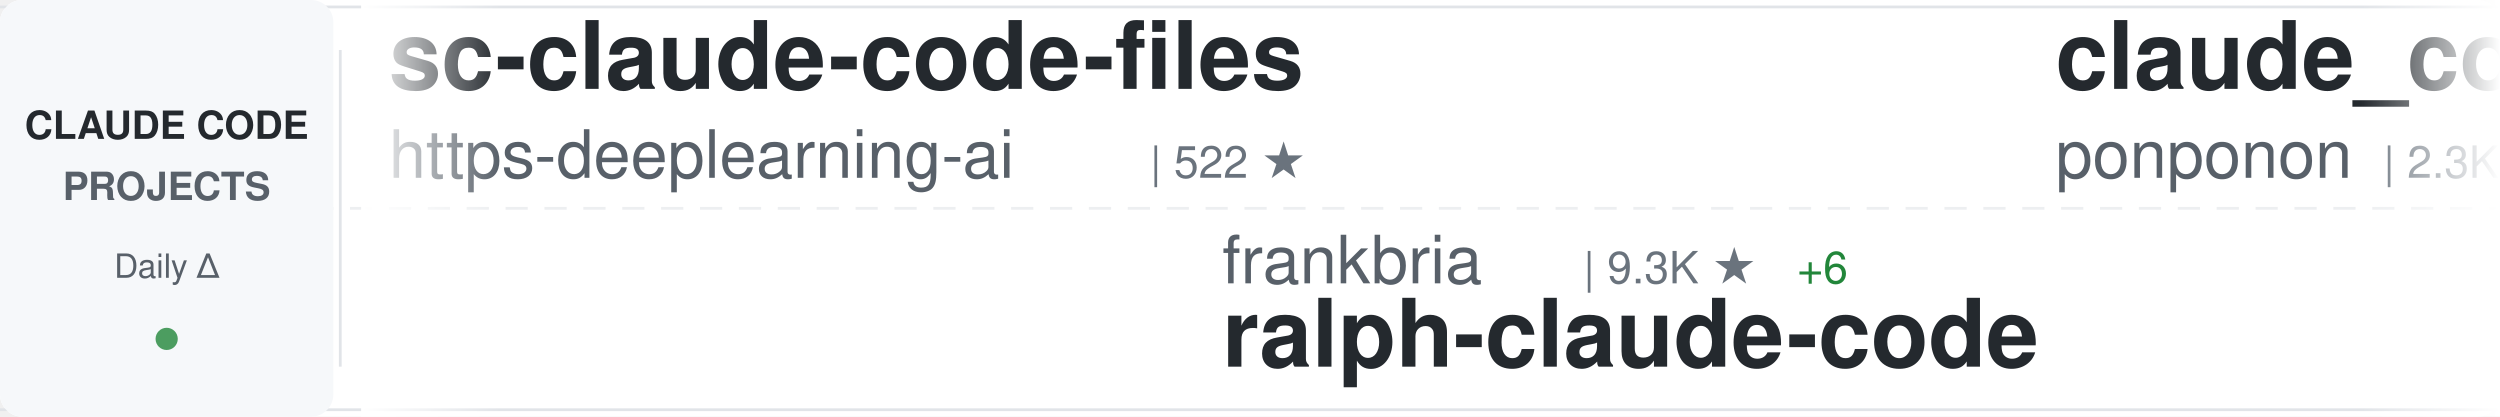
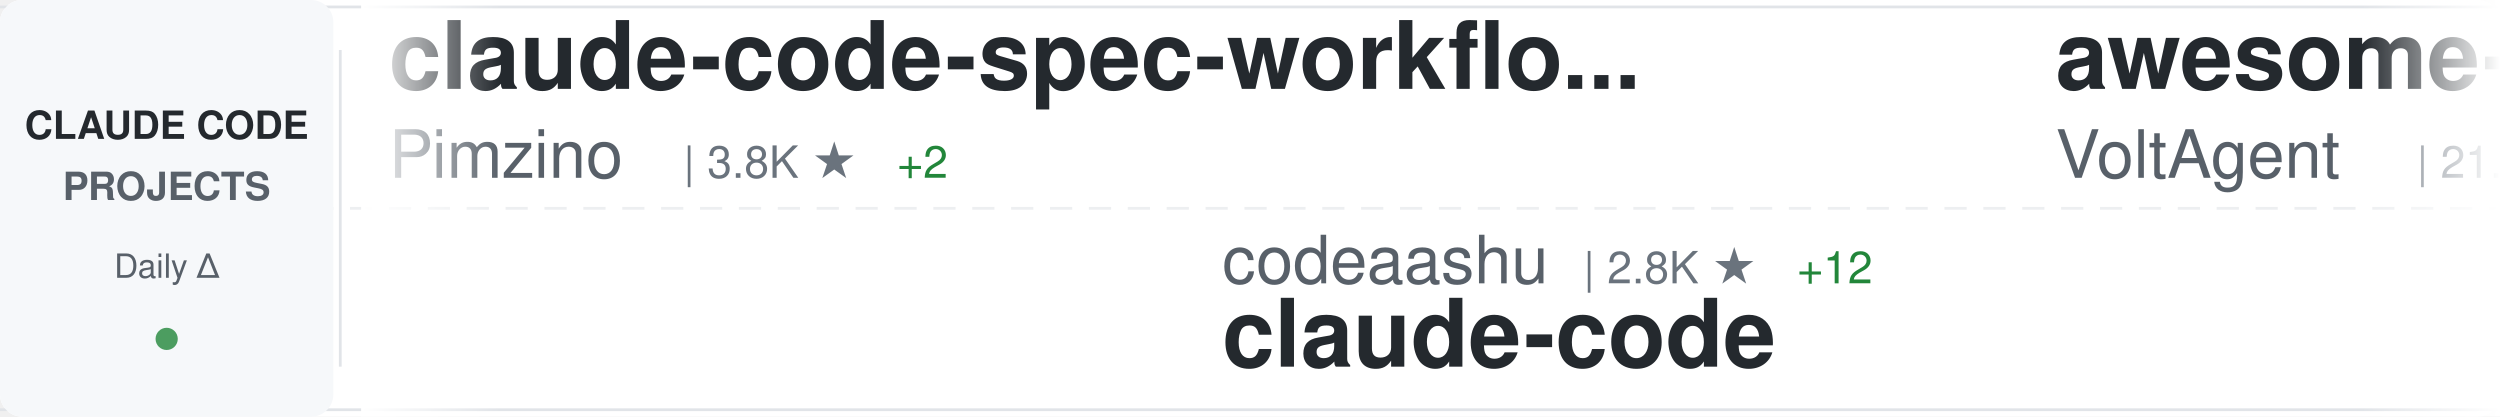
<svg xmlns="http://www.w3.org/2000/svg" width="900" height="150">
  <defs>
    <linearGradient id="awesomeLeftFade" x1="0%" y1="0%" x2="100%" y2="0%">
      <stop offset="0%" style="stop-color:#ffffff;stop-opacity:1" />
      <stop offset="100%" style="stop-color:#ffffff;stop-opacity:0" />
    </linearGradient>
    <linearGradient id="awesomeRightFade" x1="0%" y1="0%" x2="100%" y2="0%">
      <stop offset="0%" style="stop-color:#ffffff;stop-opacity:0" />
      <stop offset="100%" style="stop-color:#ffffff;stop-opacity:1" />
    </linearGradient>
  </defs>
  <rect width="900" height="150" fill="#ffffff" rx="8" />
  <rect x="0" y="2" width="900" height="1" fill="#e1e4e8" />
  <rect x="0" y="147" width="900" height="1" fill="#e1e4e8" />
  <line x1="0" y1="75" x2="900" y2="75" stroke="#e1e4e8" stroke-width="1" stroke-dasharray="8 6" opacity="0.6" />
  <rect x="0" y="0" width="120" height="150" fill="#f6f8fa" rx="8" />
  <text x="60" y="50" font-family="-apple-system, BlinkMacSystemFont, 'Segoe UI', Helvetica, Arial, sans-serif" font-size="14" font-weight="600" fill="#24292e" text-anchor="middle">CLAUDE CODE</text>
  <text x="60" y="72" font-family="-apple-system, BlinkMacSystemFont, 'Segoe UI', Helvetica, Arial, sans-serif" font-size="14" font-weight="600" fill="#586069" text-anchor="middle">PROJECTS</text>
  <text x="60" y="100" font-family="-apple-system, BlinkMacSystemFont, 'Segoe UI', Helvetica, Arial, sans-serif" font-size="12" font-weight="500" fill="#586069" text-anchor="middle">Daily Δ</text>
  <circle cx="60" cy="122" r="4" fill="#22863a" opacity="0.8" />
  <rect x="122" y="18" width="1" height="114" fill="#e1e4e8" />
  <clipPath id="awesomeTickerClip">
    <rect x="130" y="0" width="770" height="150" />
  </clipPath>
  <g clip-path="url(#awesomeTickerClip)">
    <g id="awesomeTickerItems">
      <animateTransform attributeName="transform" attributeType="XML" type="translate" from="0 0" to="-3000 0" dur="54s" repeatCount="indefinite" />
      <g transform="translate(0, 0)">
-         <text x="140" y="32" font-family="-apple-system, BlinkMacSystemFont, 'Segoe UI', Helvetica, Arial, sans-serif" font-size="34" font-weight="600" fill="#24292e">sc-claude-code-files</text>
-         <text x="140" y="64" font-family="-apple-system, BlinkMacSystemFont, 'Segoe UI', Helvetica, Arial, sans-serif" font-size="24" font-weight="400" fill="#586069">https-deeplearning-ai</text>
-         <text x="414" y="64" font-family="-apple-system, BlinkMacSystemFont, 'Segoe UI', Helvetica, Arial, sans-serif" font-size="16" font-weight="500" fill="#6a737d">| 522 ★</text>
+         <text x="140" y="32" font-family="-apple-system, BlinkMacSystemFont, 'Segoe UI', Helvetica, Arial, sans-serif" font-size="34" font-weight="600" fill="#24292e">claude-code-spec-workflo...</text>
+         <text x="140" y="64" font-family="-apple-system, BlinkMacSystemFont, 'Segoe UI', Helvetica, Arial, sans-serif" font-size="24" font-weight="400" fill="#586069">Pimzino</text>
+         <text x="246" y="64" font-family="-apple-system, BlinkMacSystemFont, 'Segoe UI', Helvetica, Arial, sans-serif" font-size="16" font-weight="500" fill="#6a737d">| 3.8K ★</text>
+         <text x="323" y="64" font-family="-apple-system, BlinkMacSystemFont, 'Segoe UI', Helvetica, Arial, sans-serif" font-size="16" font-weight="500" fill="#22863a"> +2</text>
      </g>
      <g transform="translate(300, 0)">
-         <text x="140" y="102" font-family="-apple-system, BlinkMacSystemFont, 'Segoe UI', Helvetica, Arial, sans-serif" font-size="24" font-weight="400" fill="#586069">frankbria</text>
-         <text x="270" y="102" font-family="-apple-system, BlinkMacSystemFont, 'Segoe UI', Helvetica, Arial, sans-serif" font-size="16" font-weight="500" fill="#6a737d">| 9.3K ★</text>
-         <text x="347" y="102" font-family="-apple-system, BlinkMacSystemFont, 'Segoe UI', Helvetica, Arial, sans-serif" font-size="16" font-weight="500" fill="#22863a"> +6</text>
-         <text x="140" y="132" font-family="-apple-system, BlinkMacSystemFont, 'Segoe UI', Helvetica, Arial, sans-serif" font-size="34" font-weight="600" fill="#24292e">ralph-claude-code</text>
+         <text x="140" y="102" font-family="-apple-system, BlinkMacSystemFont, 'Segoe UI', Helvetica, Arial, sans-serif" font-size="24" font-weight="400" fill="#586069">codeaashu</text>
+         <text x="270" y="102" font-family="-apple-system, BlinkMacSystemFont, 'Segoe UI', Helvetica, Arial, sans-serif" font-size="16" font-weight="500" fill="#6a737d">| 2.8K ★</text>
+         <text x="347" y="102" font-family="-apple-system, BlinkMacSystemFont, 'Segoe UI', Helvetica, Arial, sans-serif" font-size="16" font-weight="500" fill="#22863a"> +12</text>
+         <text x="140" y="132" font-family="-apple-system, BlinkMacSystemFont, 'Segoe UI', Helvetica, Arial, sans-serif" font-size="34" font-weight="600" fill="#24292e">claude-code</text>
      </g>
      <g transform="translate(600, 0)">
-         <text x="140" y="32" font-family="-apple-system, BlinkMacSystemFont, 'Segoe UI', Helvetica, Arial, sans-serif" font-size="34" font-weight="600" fill="#24292e">claude_code_src</text>
-         <text x="140" y="64" font-family="-apple-system, BlinkMacSystemFont, 'Segoe UI', Helvetica, Arial, sans-serif" font-size="24" font-weight="400" fill="#586069">ponponon</text>
-         <text x="258" y="64" font-family="-apple-system, BlinkMacSystemFont, 'Segoe UI', Helvetica, Arial, sans-serif" font-size="16" font-weight="500" fill="#6a737d">| 2.3K ★</text>
-         <text x="335" y="64" font-family="-apple-system, BlinkMacSystemFont, 'Segoe UI', Helvetica, Arial, sans-serif" font-size="16" font-weight="500" fill="#22863a"> +2</text>
+         <text x="140" y="32" font-family="-apple-system, BlinkMacSystemFont, 'Segoe UI', Helvetica, Arial, sans-serif" font-size="34" font-weight="600" fill="#24292e">awesome-claude-code-suba...</text>
+         <text x="140" y="64" font-family="-apple-system, BlinkMacSystemFont, 'Segoe UI', Helvetica, Arial, sans-serif" font-size="24" font-weight="400" fill="#586069">VoltAgent</text>
+         <text x="270" y="64" font-family="-apple-system, BlinkMacSystemFont, 'Segoe UI', Helvetica, Arial, sans-serif" font-size="16" font-weight="500" fill="#6a737d">| 21.2K ★</text>
+         <text x="356" y="64" font-family="-apple-system, BlinkMacSystemFont, 'Segoe UI', Helvetica, Arial, sans-serif" font-size="16" font-weight="500" fill="#22863a"> +65</text>
      </g>
      <g transform="translate(900, 0)">
-         <text x="140" y="102" font-family="-apple-system, BlinkMacSystemFont, 'Segoe UI', Helvetica, Arial, sans-serif" font-size="24" font-weight="400" fill="#586069">Onewon</text>
-         <text x="234" y="102" font-family="-apple-system, BlinkMacSystemFont, 'Segoe UI', Helvetica, Arial, sans-serif" font-size="16" font-weight="500" fill="#6a737d">| 181 ★</text>
+         <text x="140" y="102" font-family="-apple-system, BlinkMacSystemFont, 'Segoe UI', Helvetica, Arial, sans-serif" font-size="24" font-weight="400" fill="#586069">isboyjc</text>
+         <text x="246" y="102" font-family="-apple-system, BlinkMacSystemFont, 'Segoe UI', Helvetica, Arial, sans-serif" font-size="16" font-weight="500" fill="#6a737d">| 158 ★</text>
        <text x="140" y="132" font-family="-apple-system, BlinkMacSystemFont, 'Segoe UI', Helvetica, Arial, sans-serif" font-size="34" font-weight="600" fill="#24292e">claude-code</text>
      </g>
      <g transform="translate(1200, 0)">
-         <text x="140" y="32" font-family="-apple-system, BlinkMacSystemFont, 'Segoe UI', Helvetica, Arial, sans-serif" font-size="34" font-weight="600" fill="#24292e">claude-code-analysis</text>
-         <text x="140" y="64" font-family="-apple-system, BlinkMacSystemFont, 'Segoe UI', Helvetica, Arial, sans-serif" font-size="24" font-weight="400" fill="#586069">liuup</text>
-         <text x="222" y="64" font-family="-apple-system, BlinkMacSystemFont, 'Segoe UI', Helvetica, Arial, sans-serif" font-size="16" font-weight="500" fill="#6a737d">| 2.9K ★</text>
-         <text x="299" y="64" font-family="-apple-system, BlinkMacSystemFont, 'Segoe UI', Helvetica, Arial, sans-serif" font-size="16" font-weight="500" fill="#22863a"> +30</text>
+         <text x="140" y="32" font-family="-apple-system, BlinkMacSystemFont, 'Segoe UI', Helvetica, Arial, sans-serif" font-size="34" font-weight="600" fill="#24292e">claude-code-proxy</text>
+         <text x="140" y="64" font-family="-apple-system, BlinkMacSystemFont, 'Segoe UI', Helvetica, Arial, sans-serif" font-size="24" font-weight="400" fill="#586069">fuergaosi233</text>
+         <text x="306" y="64" font-family="-apple-system, BlinkMacSystemFont, 'Segoe UI', Helvetica, Arial, sans-serif" font-size="16" font-weight="500" fill="#6a737d">| 2.6K ★</text>
+         <text x="383" y="64" font-family="-apple-system, BlinkMacSystemFont, 'Segoe UI', Helvetica, Arial, sans-serif" font-size="16" font-weight="500" fill="#22863a"> +3</text>
      </g>
      <g transform="translate(1500, 0)">
-         <text x="140" y="102" font-family="-apple-system, BlinkMacSystemFont, 'Segoe UI', Helvetica, Arial, sans-serif" font-size="24" font-weight="400" fill="#586069">nicedreamzapp</text>
-         <text x="318" y="102" font-family="-apple-system, BlinkMacSystemFont, 'Segoe UI', Helvetica, Arial, sans-serif" font-size="16" font-weight="500" fill="#6a737d">| 2.7K ★</text>
-         <text x="395" y="102" font-family="-apple-system, BlinkMacSystemFont, 'Segoe UI', Helvetica, Arial, sans-serif" font-size="16" font-weight="500" fill="#22863a"> +3</text>
-         <text x="140" y="132" font-family="-apple-system, BlinkMacSystemFont, 'Segoe UI', Helvetica, Arial, sans-serif" font-size="34" font-weight="600" fill="#24292e">claude-code-local</text>
+         <text x="140" y="102" font-family="-apple-system, BlinkMacSystemFont, 'Segoe UI', Helvetica, Arial, sans-serif" font-size="24" font-weight="400" fill="#586069">Tinkeringg-Lab</text>
+         <text x="330" y="102" font-family="-apple-system, BlinkMacSystemFont, 'Segoe UI', Helvetica, Arial, sans-serif" font-size="16" font-weight="500" fill="#6a737d">| 205 ★</text>
+         <text x="140" y="132" font-family="-apple-system, BlinkMacSystemFont, 'Segoe UI', Helvetica, Arial, sans-serif" font-size="34" font-weight="600" fill="#24292e">claude-code</text>
      </g>
      <g transform="translate(1800, 0)">
-         <text x="140" y="32" font-family="-apple-system, BlinkMacSystemFont, 'Segoe UI', Helvetica, Arial, sans-serif" font-size="34" font-weight="600" fill="#24292e">claude-code-reverse</text>
-         <text x="140" y="64" font-family="-apple-system, BlinkMacSystemFont, 'Segoe UI', Helvetica, Arial, sans-serif" font-size="24" font-weight="400" fill="#586069">Yuyz0112</text>
-         <text x="258" y="64" font-family="-apple-system, BlinkMacSystemFont, 'Segoe UI', Helvetica, Arial, sans-serif" font-size="16" font-weight="500" fill="#6a737d">| 2.4K ★</text>
-         <text x="335" y="64" font-family="-apple-system, BlinkMacSystemFont, 'Segoe UI', Helvetica, Arial, sans-serif" font-size="16" font-weight="500" fill="#22863a"> +1</text>
+         <text x="140" y="32" font-family="-apple-system, BlinkMacSystemFont, 'Segoe UI', Helvetica, Arial, sans-serif" font-size="34" font-weight="600" fill="#24292e">claude-code</text>
+         <text x="140" y="64" font-family="-apple-system, BlinkMacSystemFont, 'Segoe UI', Helvetica, Arial, sans-serif" font-size="24" font-weight="400" fill="#586069">Onewon</text>
+         <text x="234" y="64" font-family="-apple-system, BlinkMacSystemFont, 'Segoe UI', Helvetica, Arial, sans-serif" font-size="16" font-weight="500" fill="#6a737d">| 181 ★</text>
      </g>
      <g transform="translate(2100, 0)">
-         <text x="140" y="102" font-family="-apple-system, BlinkMacSystemFont, 'Segoe UI', Helvetica, Arial, sans-serif" font-size="24" font-weight="400" fill="#586069">feiskyer</text>
-         <text x="258" y="102" font-family="-apple-system, BlinkMacSystemFont, 'Segoe UI', Helvetica, Arial, sans-serif" font-size="16" font-weight="500" fill="#6a737d">| 1.5K ★</text>
-         <text x="335" y="102" font-family="-apple-system, BlinkMacSystemFont, 'Segoe UI', Helvetica, Arial, sans-serif" font-size="16" font-weight="500" fill="#22863a"> +3</text>
-         <text x="140" y="132" font-family="-apple-system, BlinkMacSystemFont, 'Segoe UI', Helvetica, Arial, sans-serif" font-size="34" font-weight="600" fill="#24292e">claude-code-settings</text>
+         <text x="140" y="102" font-family="-apple-system, BlinkMacSystemFont, 'Segoe UI', Helvetica, Arial, sans-serif" font-size="24" font-weight="400" fill="#586069">affaan-m</text>
+         <text x="258" y="102" font-family="-apple-system, BlinkMacSystemFont, 'Segoe UI', Helvetica, Arial, sans-serif" font-size="16" font-weight="500" fill="#6a737d">| 207.0K ★</text>
+         <text x="353" y="102" font-family="-apple-system, BlinkMacSystemFont, 'Segoe UI', Helvetica, Arial, sans-serif" font-size="16" font-weight="500" fill="#22863a"> +1.6K</text>
+         <text x="140" y="132" font-family="-apple-system, BlinkMacSystemFont, 'Segoe UI', Helvetica, Arial, sans-serif" font-size="34" font-weight="600" fill="#24292e">ECC</text>
      </g>
      <g transform="translate(2400, 0)">
-         <text x="140" y="32" font-family="-apple-system, BlinkMacSystemFont, 'Segoe UI', Helvetica, Arial, sans-serif" font-size="34" font-weight="600" fill="#24292e">claude-code-workflows</text>
-         <text x="140" y="64" font-family="-apple-system, BlinkMacSystemFont, 'Segoe UI', Helvetica, Arial, sans-serif" font-size="24" font-weight="400" fill="#586069">OneRedOak</text>
-         <text x="270" y="64" font-family="-apple-system, BlinkMacSystemFont, 'Segoe UI', Helvetica, Arial, sans-serif" font-size="16" font-weight="500" fill="#6a737d">| 3.8K ★</text>
+         <text x="140" y="32" font-family="-apple-system, BlinkMacSystemFont, 'Segoe UI', Helvetica, Arial, sans-serif" font-size="34" font-weight="600" fill="#24292e">claude-code</text>
+         <text x="140" y="64" font-family="-apple-system, BlinkMacSystemFont, 'Segoe UI', Helvetica, Arial, sans-serif" font-size="24" font-weight="400" fill="#586069">alex000kim</text>
+         <text x="282" y="64" font-family="-apple-system, BlinkMacSystemFont, 'Segoe UI', Helvetica, Arial, sans-serif" font-size="16" font-weight="500" fill="#6a737d">| 227 ★</text>
      </g>
      <g transform="translate(2700, 0)">
-         <text x="140" y="102" font-family="-apple-system, BlinkMacSystemFont, 'Segoe UI', Helvetica, Arial, sans-serif" font-size="24" font-weight="400" fill="#586069">777genius</text>
-         <text x="270" y="102" font-family="-apple-system, BlinkMacSystemFont, 'Segoe UI', Helvetica, Arial, sans-serif" font-size="16" font-weight="500" fill="#6a737d">| 913 ★</text>
-         <text x="140" y="132" font-family="-apple-system, BlinkMacSystemFont, 'Segoe UI', Helvetica, Arial, sans-serif" font-size="34" font-weight="600" fill="#24292e">claude-code-source-code</text>
+         <text x="140" y="102" font-family="-apple-system, BlinkMacSystemFont, 'Segoe UI', Helvetica, Arial, sans-serif" font-size="24" font-weight="400" fill="#586069">lintsinghua</text>
+         <text x="294" y="102" font-family="-apple-system, BlinkMacSystemFont, 'Segoe UI', Helvetica, Arial, sans-serif" font-size="16" font-weight="500" fill="#6a737d">| 3.5K ★</text>
+         <text x="371" y="102" font-family="-apple-system, BlinkMacSystemFont, 'Segoe UI', Helvetica, Arial, sans-serif" font-size="16" font-weight="500" fill="#22863a"> +13</text>
+         <text x="140" y="132" font-family="-apple-system, BlinkMacSystemFont, 'Segoe UI', Helvetica, Arial, sans-serif" font-size="34" font-weight="600" fill="#24292e">claude-code-book</text>
      </g>
      <g transform="translate(3000, 0)">
-         <text x="140" y="32" font-family="-apple-system, BlinkMacSystemFont, 'Segoe UI', Helvetica, Arial, sans-serif" font-size="34" font-weight="600" fill="#24292e">sc-claude-code-files</text>
-         <text x="140" y="64" font-family="-apple-system, BlinkMacSystemFont, 'Segoe UI', Helvetica, Arial, sans-serif" font-size="24" font-weight="400" fill="#586069">https-deeplearning-ai</text>
-         <text x="414" y="64" font-family="-apple-system, BlinkMacSystemFont, 'Segoe UI', Helvetica, Arial, sans-serif" font-size="16" font-weight="500" fill="#6a737d">| 522 ★</text>
+         <text x="140" y="32" font-family="-apple-system, BlinkMacSystemFont, 'Segoe UI', Helvetica, Arial, sans-serif" font-size="34" font-weight="600" fill="#24292e">claude-code-spec-workflo...</text>
+         <text x="140" y="64" font-family="-apple-system, BlinkMacSystemFont, 'Segoe UI', Helvetica, Arial, sans-serif" font-size="24" font-weight="400" fill="#586069">Pimzino</text>
+         <text x="246" y="64" font-family="-apple-system, BlinkMacSystemFont, 'Segoe UI', Helvetica, Arial, sans-serif" font-size="16" font-weight="500" fill="#6a737d">| 3.8K ★</text>
+         <text x="323" y="64" font-family="-apple-system, BlinkMacSystemFont, 'Segoe UI', Helvetica, Arial, sans-serif" font-size="16" font-weight="500" fill="#22863a"> +2</text>
      </g>
      <g transform="translate(3300, 0)">
-         <text x="140" y="102" font-family="-apple-system, BlinkMacSystemFont, 'Segoe UI', Helvetica, Arial, sans-serif" font-size="24" font-weight="400" fill="#586069">frankbria</text>
-         <text x="270" y="102" font-family="-apple-system, BlinkMacSystemFont, 'Segoe UI', Helvetica, Arial, sans-serif" font-size="16" font-weight="500" fill="#6a737d">| 9.3K ★</text>
-         <text x="347" y="102" font-family="-apple-system, BlinkMacSystemFont, 'Segoe UI', Helvetica, Arial, sans-serif" font-size="16" font-weight="500" fill="#22863a"> +6</text>
-         <text x="140" y="132" font-family="-apple-system, BlinkMacSystemFont, 'Segoe UI', Helvetica, Arial, sans-serif" font-size="34" font-weight="600" fill="#24292e">ralph-claude-code</text>
+         <text x="140" y="102" font-family="-apple-system, BlinkMacSystemFont, 'Segoe UI', Helvetica, Arial, sans-serif" font-size="24" font-weight="400" fill="#586069">codeaashu</text>
+         <text x="270" y="102" font-family="-apple-system, BlinkMacSystemFont, 'Segoe UI', Helvetica, Arial, sans-serif" font-size="16" font-weight="500" fill="#6a737d">| 2.8K ★</text>
+         <text x="347" y="102" font-family="-apple-system, BlinkMacSystemFont, 'Segoe UI', Helvetica, Arial, sans-serif" font-size="16" font-weight="500" fill="#22863a"> +12</text>
+         <text x="140" y="132" font-family="-apple-system, BlinkMacSystemFont, 'Segoe UI', Helvetica, Arial, sans-serif" font-size="34" font-weight="600" fill="#24292e">claude-code</text>
      </g>
      <g transform="translate(3600, 0)">
-         <text x="140" y="32" font-family="-apple-system, BlinkMacSystemFont, 'Segoe UI', Helvetica, Arial, sans-serif" font-size="34" font-weight="600" fill="#24292e">claude_code_src</text>
-         <text x="140" y="64" font-family="-apple-system, BlinkMacSystemFont, 'Segoe UI', Helvetica, Arial, sans-serif" font-size="24" font-weight="400" fill="#586069">ponponon</text>
-         <text x="258" y="64" font-family="-apple-system, BlinkMacSystemFont, 'Segoe UI', Helvetica, Arial, sans-serif" font-size="16" font-weight="500" fill="#6a737d">| 2.3K ★</text>
-         <text x="335" y="64" font-family="-apple-system, BlinkMacSystemFont, 'Segoe UI', Helvetica, Arial, sans-serif" font-size="16" font-weight="500" fill="#22863a"> +2</text>
+         <text x="140" y="32" font-family="-apple-system, BlinkMacSystemFont, 'Segoe UI', Helvetica, Arial, sans-serif" font-size="34" font-weight="600" fill="#24292e">awesome-claude-code-suba...</text>
+         <text x="140" y="64" font-family="-apple-system, BlinkMacSystemFont, 'Segoe UI', Helvetica, Arial, sans-serif" font-size="24" font-weight="400" fill="#586069">VoltAgent</text>
+         <text x="270" y="64" font-family="-apple-system, BlinkMacSystemFont, 'Segoe UI', Helvetica, Arial, sans-serif" font-size="16" font-weight="500" fill="#6a737d">| 21.2K ★</text>
+         <text x="356" y="64" font-family="-apple-system, BlinkMacSystemFont, 'Segoe UI', Helvetica, Arial, sans-serif" font-size="16" font-weight="500" fill="#22863a"> +65</text>
      </g>
      <g transform="translate(3900, 0)">
-         <text x="140" y="102" font-family="-apple-system, BlinkMacSystemFont, 'Segoe UI', Helvetica, Arial, sans-serif" font-size="24" font-weight="400" fill="#586069">Onewon</text>
-         <text x="234" y="102" font-family="-apple-system, BlinkMacSystemFont, 'Segoe UI', Helvetica, Arial, sans-serif" font-size="16" font-weight="500" fill="#6a737d">| 181 ★</text>
+         <text x="140" y="102" font-family="-apple-system, BlinkMacSystemFont, 'Segoe UI', Helvetica, Arial, sans-serif" font-size="24" font-weight="400" fill="#586069">isboyjc</text>
+         <text x="246" y="102" font-family="-apple-system, BlinkMacSystemFont, 'Segoe UI', Helvetica, Arial, sans-serif" font-size="16" font-weight="500" fill="#6a737d">| 158 ★</text>
        <text x="140" y="132" font-family="-apple-system, BlinkMacSystemFont, 'Segoe UI', Helvetica, Arial, sans-serif" font-size="34" font-weight="600" fill="#24292e">claude-code</text>
      </g>
    </g>
  </g>
  <rect x="130" y="0" width="50" height="150" fill="url(#awesomeLeftFade)" />
  <rect x="850" y="0" width="50" height="150" fill="url(#awesomeRightFade)" />
</svg>
